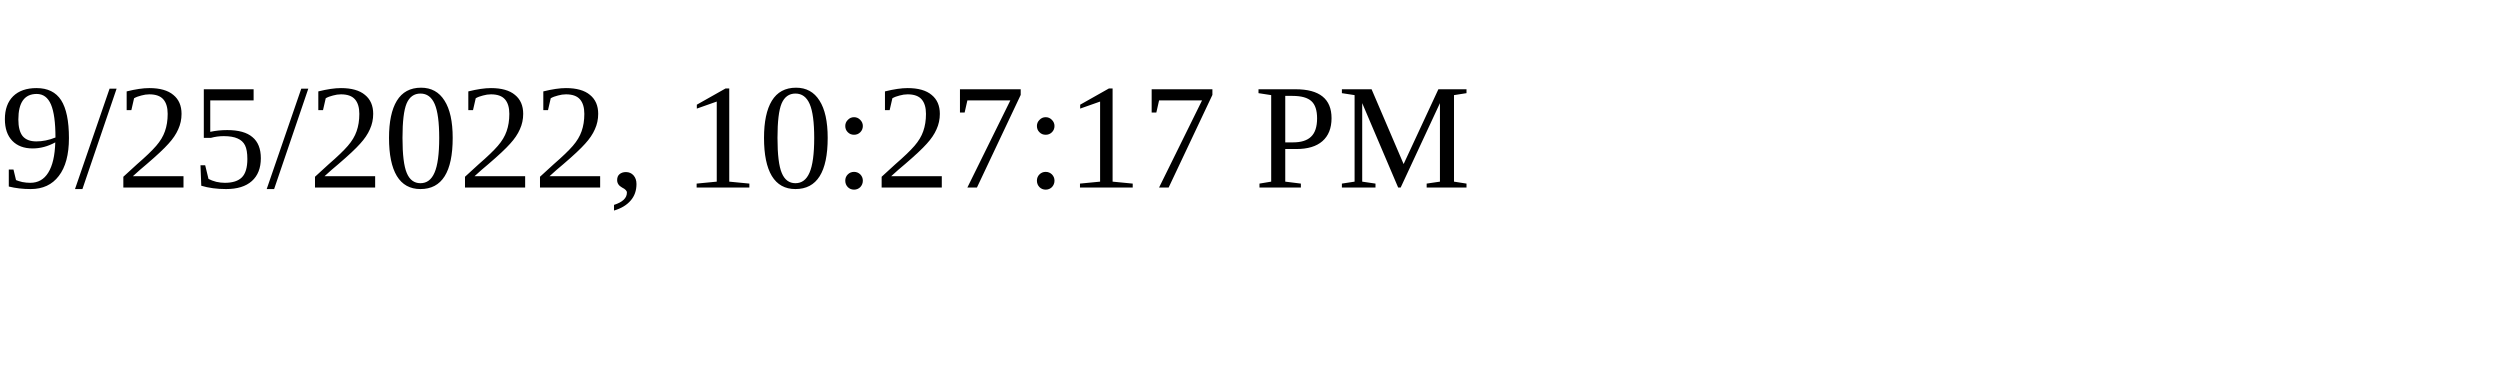
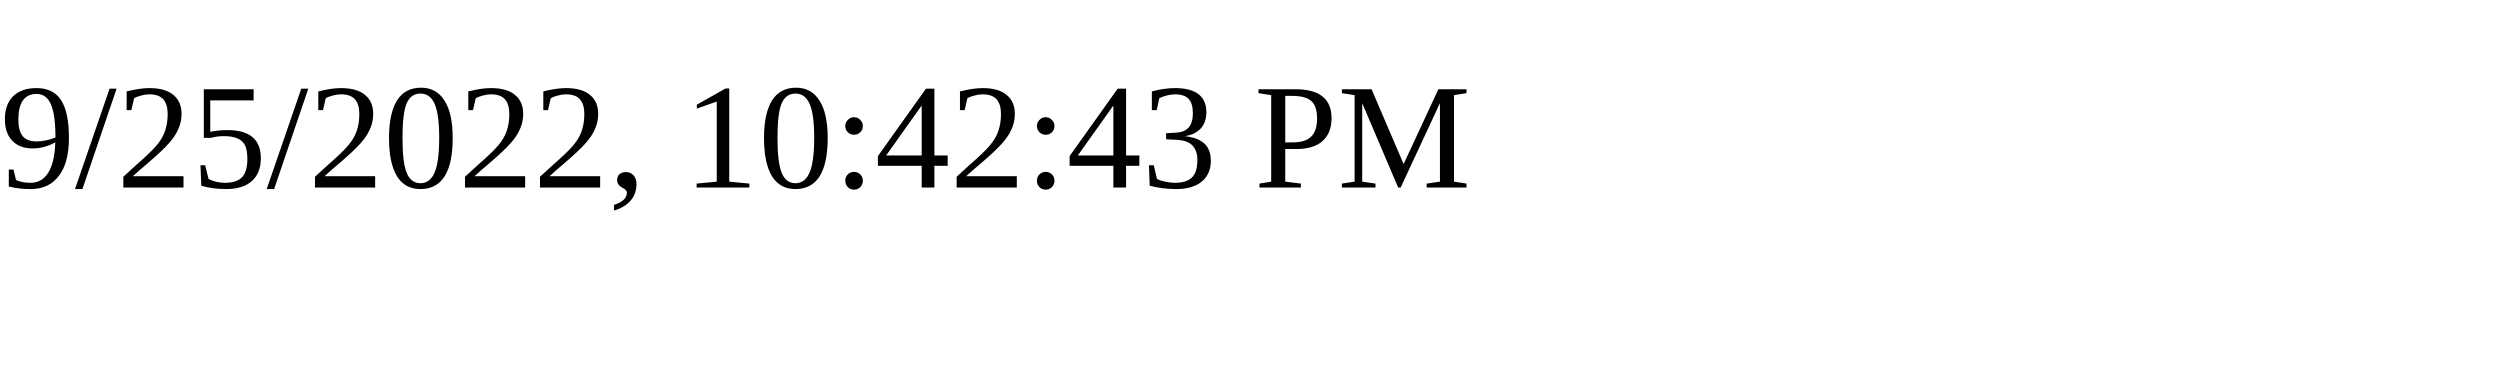
<svg xmlns="http://www.w3.org/2000/svg" height="30" width="200">
-   <text x="0" y="15">9/25/2022, 10:27:17 PM</text>
+   <text x="0" y="15">9/25/2022, 10:42:43 PM</text>
</svg>
